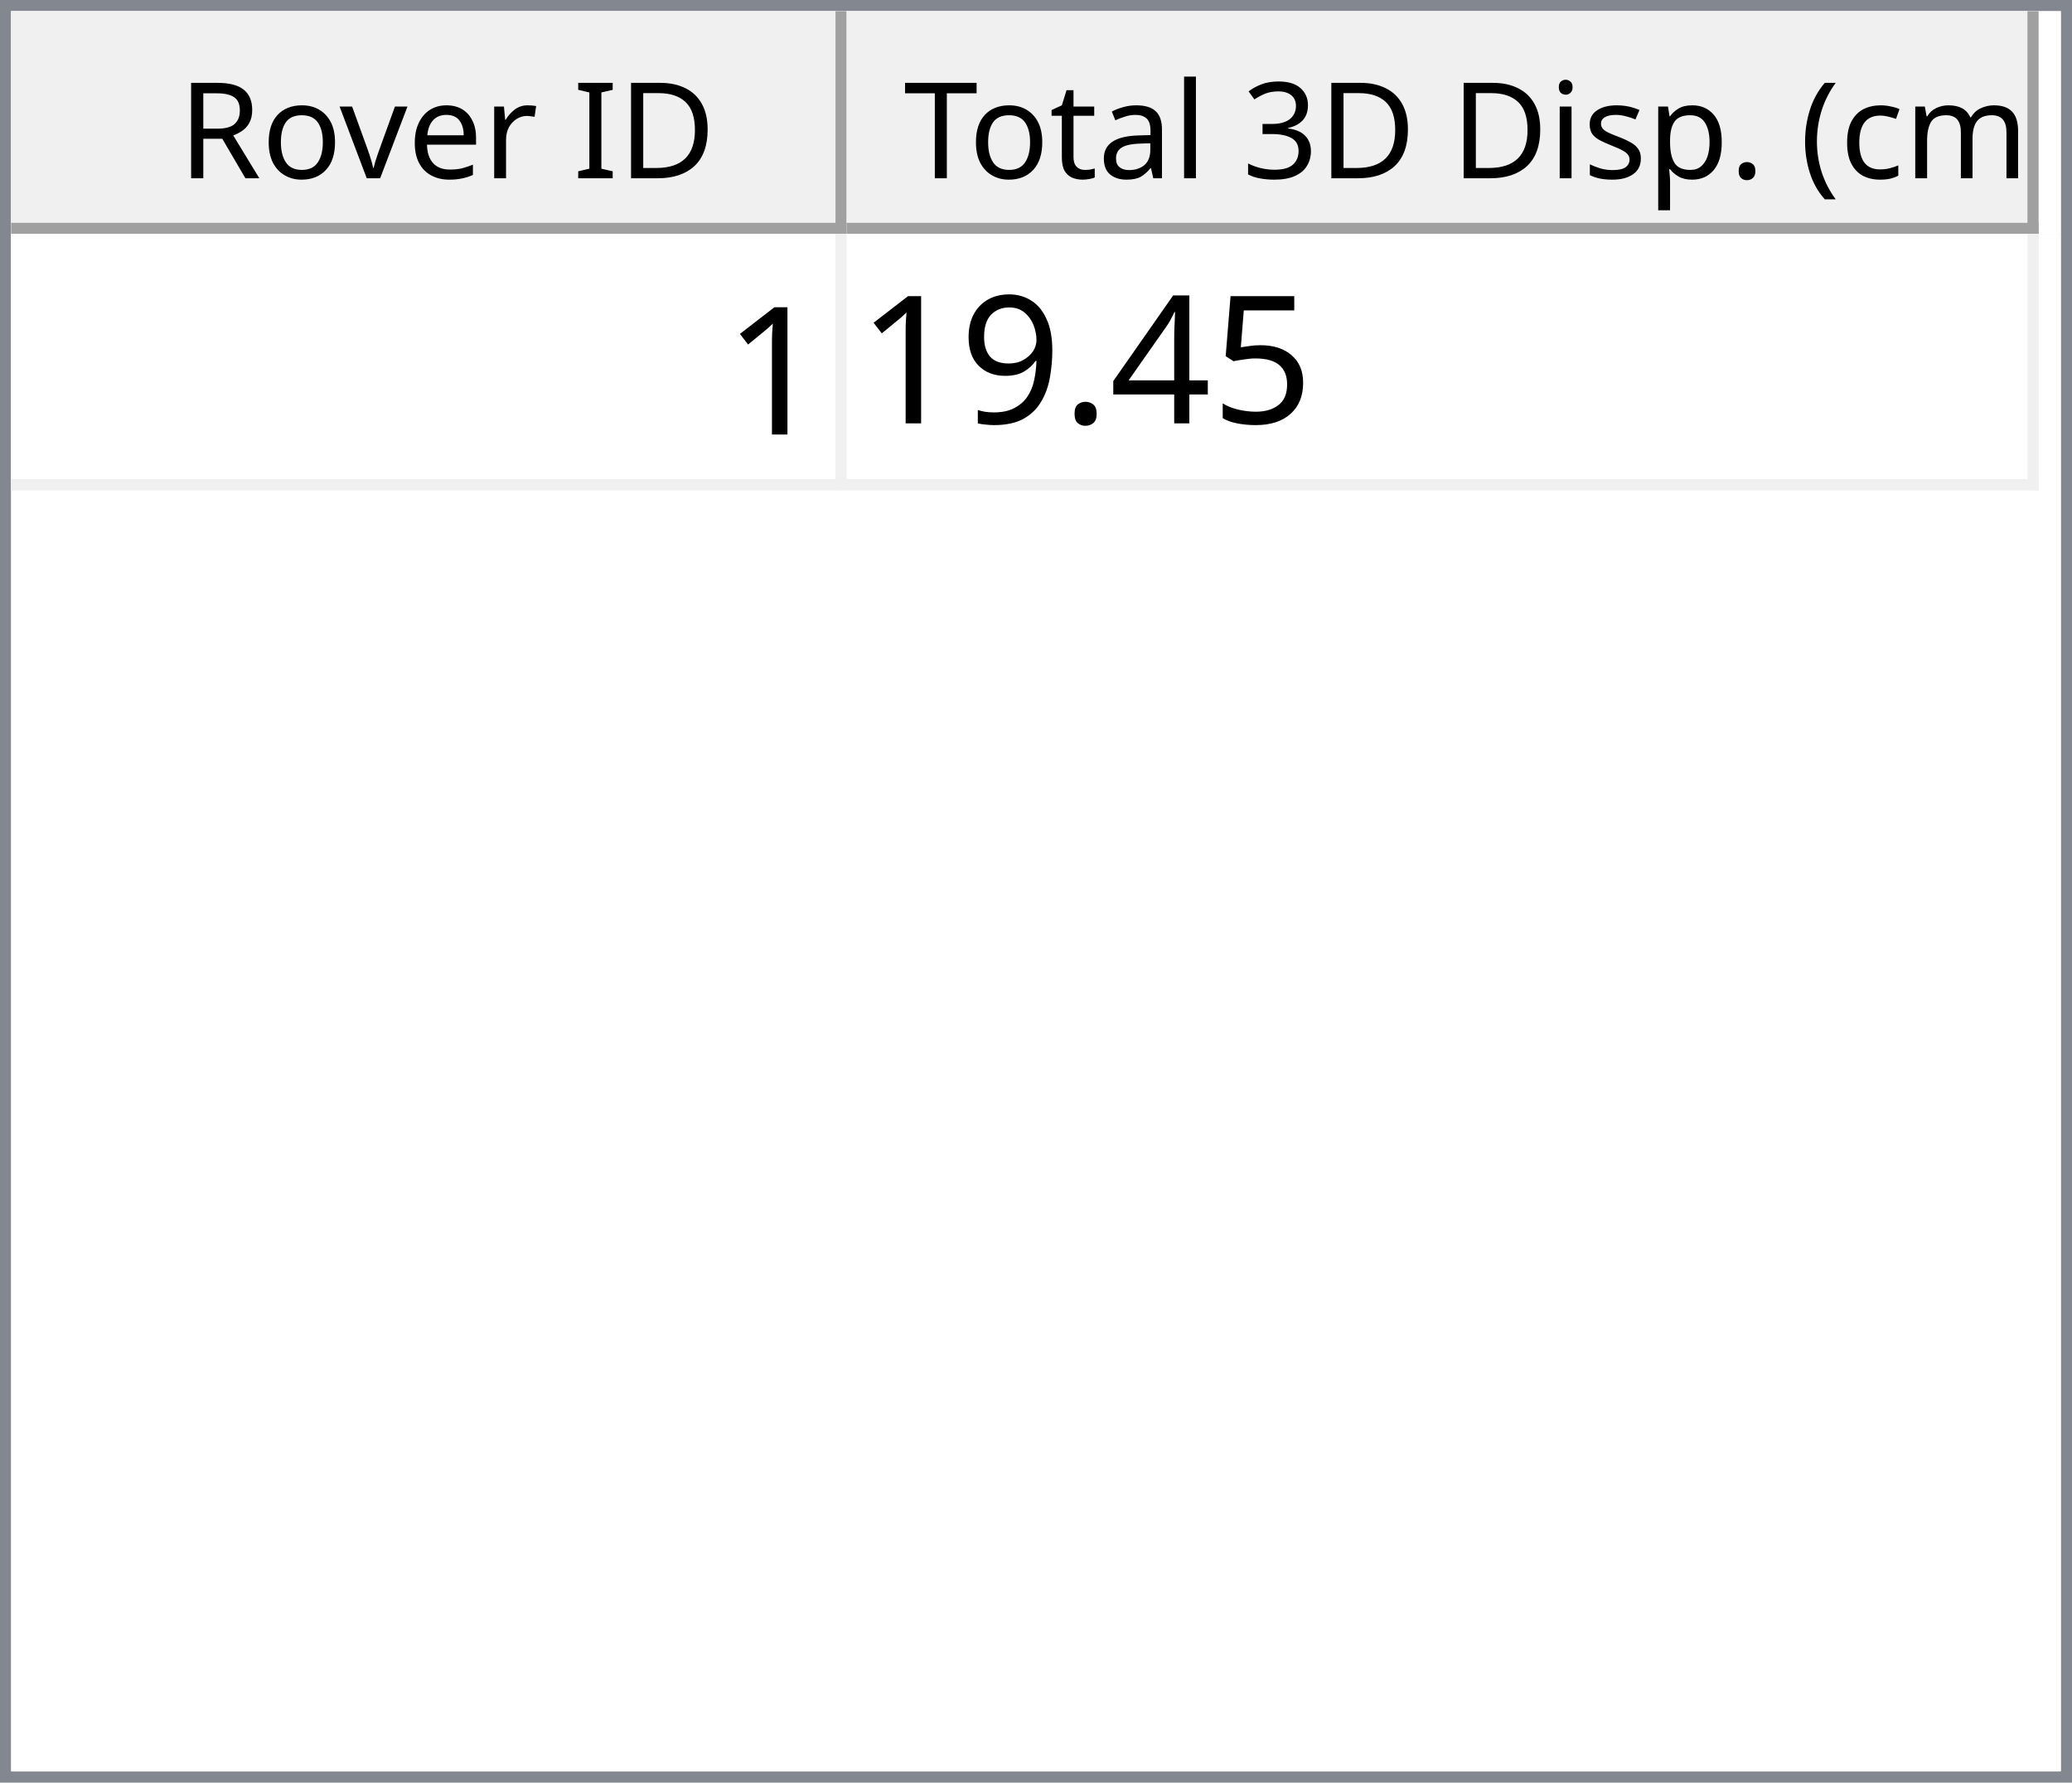
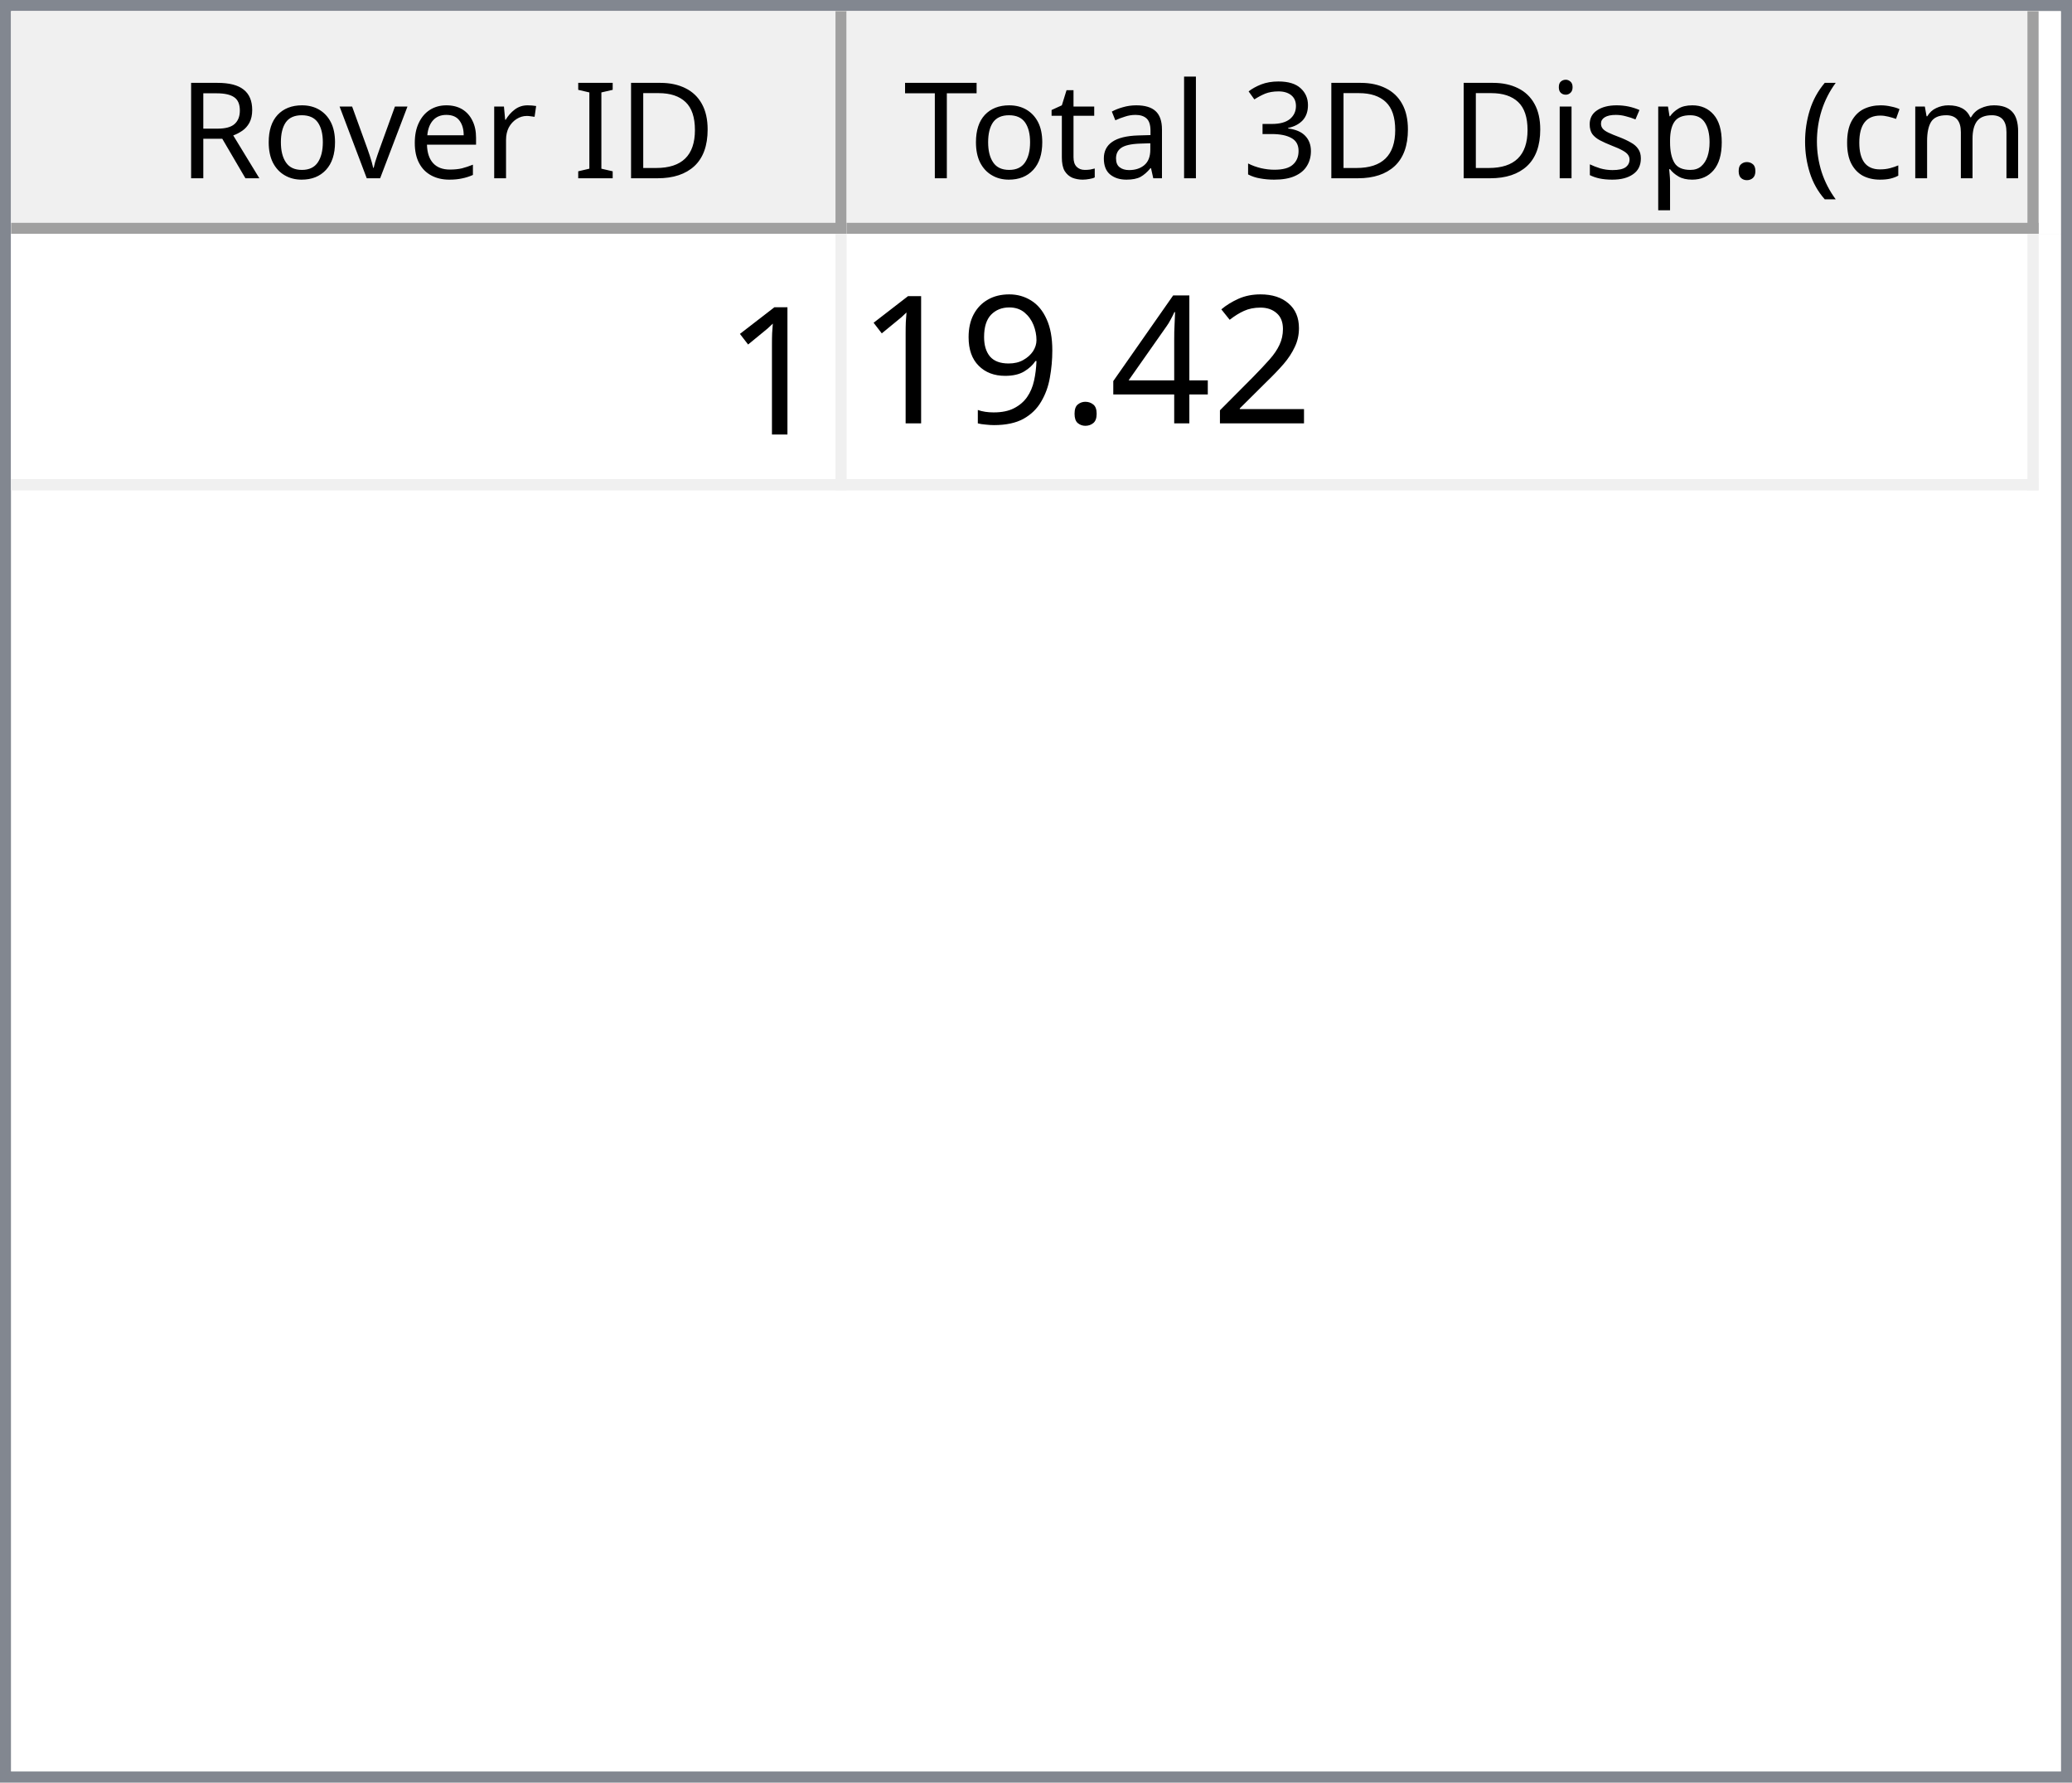
<svg xmlns="http://www.w3.org/2000/svg" style="fill-opacity:1; color-rendering:auto; color-interpolation:auto; text-rendering:auto; stroke:black; stroke-linecap:square; stroke-miterlimit:10; shape-rendering:auto; stroke-opacity:1; fill:black; stroke-dasharray:none; font-weight:normal; stroke-width:1; font-family:'Dialog'; font-style:normal; stroke-linejoin:miter; font-size:12px; stroke-dashoffset:0; image-rendering:auto;" width="186" height="160">
  <defs id="genericDefs" />
  <g>
    <defs id="defs1">
      <clipPath clipPathUnits="userSpaceOnUse" id="clipPath1">
        <path d="M0 0 L186 0 L186 160 L0 160 L0 0 Z" />
      </clipPath>
      <clipPath clipPathUnits="userSpaceOnUse" id="clipPath2">
        <path d="M0 0 L0 160 L186 160 L186 0 Z" />
      </clipPath>
      <clipPath clipPathUnits="userSpaceOnUse" id="clipPath3">
        <path d="M0 0 L0 20 L184 20 L184 0 Z" />
      </clipPath>
      <clipPath clipPathUnits="userSpaceOnUse" id="clipPath4">
        <path d="M0 0 L0 20 L75 20 L75 0 Z" />
      </clipPath>
      <clipPath clipPathUnits="userSpaceOnUse" id="clipPath5">
        <path d="M1 1 L1 19 L74 19 L74 1 Z" />
      </clipPath>
      <clipPath clipPathUnits="userSpaceOnUse" id="clipPath6">
        <path d="M0 0 L0 18 L73 18 L73 0 Z" />
      </clipPath>
      <clipPath clipPathUnits="userSpaceOnUse" id="clipPath7">
        <path d="M-0.5 -0.5 L-0.5 19.5 L74.5 19.5 L74.5 -0.5 Z" />
      </clipPath>
      <clipPath clipPathUnits="userSpaceOnUse" id="clipPath8">
        <path d="M0 0 L0 20 L107 20 L107 0 Z" />
      </clipPath>
      <clipPath clipPathUnits="userSpaceOnUse" id="clipPath9">
        <path d="M1 1 L1 19 L106 19 L106 1 Z" />
      </clipPath>
      <clipPath clipPathUnits="userSpaceOnUse" id="clipPath10">
        <path d="M0 0 L0 18 L105 18 L105 0 Z" />
      </clipPath>
      <clipPath clipPathUnits="userSpaceOnUse" id="clipPath11">
        <path d="M-0.5 -0.5 L-0.5 19.5 L106.5 19.5 L106.5 -0.5 Z" />
      </clipPath>
      <clipPath clipPathUnits="userSpaceOnUse" id="clipPath12">
        <path d="M0 0 L0 138 L184 138 L184 0 Z" />
      </clipPath>
      <clipPath clipPathUnits="userSpaceOnUse" id="clipPath13">
        <path d="M0 0 L0 23 L182 23 L182 0 Z" />
      </clipPath>
      <clipPath clipPathUnits="userSpaceOnUse" id="clipPath14">
        <path d="M-0.5 -0.5 L-0.5 22.5 L181.5 22.5 L181.5 -0.5 Z" />
      </clipPath>
      <clipPath clipPathUnits="userSpaceOnUse" id="clipPath15">
        <path d="M0 0 L0 22 L74 22 L74 0 Z" />
      </clipPath>
      <clipPath clipPathUnits="userSpaceOnUse" id="clipPath16">
        <path d="M0 0 L0 22 L106 22 L106 0 Z" />
      </clipPath>
      <font horiz-adv-x="64.551" id="font1">
        <font-face ascent="107.91" descent="25.098" units-per-em="100" style="font-style:normal; font-family:Segoe UI; font-weight:normal;" />
        <missing-glyph horiz-adv-x="64.551" d="M8.109 0 L8.109 68.266 L56.453 68.266 L56.453 0 L8.109 0 ZM15.328 7.234 L49.219 7.234 L49.219 61.031 L15.328 61.031 L15.328 7.234 Z" />
        <glyph unicode="D" horiz-adv-x="70.117" d="M9.188 0 L9.188 70.016 L28.516 70.016 Q65.531 70.016 65.531 35.891 Q65.531 19.672 55.25 9.836 Q44.969 0 27.734 0 L9.188 0 ZM17.391 62.594 L17.391 7.422 L27.828 7.422 Q41.609 7.422 49.273 14.797 Q56.938 22.172 56.938 35.688 Q56.938 62.594 28.328 62.594 L17.391 62.594 Z" />
        <glyph unicode="I" horiz-adv-x="26.611" d="M17.391 0 L9.188 0 L9.188 70.016 L17.391 70.016 L17.391 0 Z" />
        <glyph unicode=" " horiz-adv-x="27.393" d="" />
        <glyph unicode="r" horiz-adv-x="34.766" d="M34.188 41.891 Q32.078 43.5 28.125 43.5 Q23 43.5 19.555 38.672 Q16.109 33.844 16.109 25.484 L16.109 0 L8.109 0 L8.109 50 L16.109 50 L16.109 39.703 L16.312 39.703 Q18.016 44.969 21.531 47.922 Q25.047 50.875 29.391 50.875 Q32.516 50.875 34.188 50.203 L34.188 41.891 Z" />
        <glyph unicode="e" horiz-adv-x="52.295" d="M48.297 23 L12.984 23 Q13.188 14.656 17.484 10.109 Q21.781 5.562 29.297 5.562 Q37.75 5.562 44.828 11.141 L44.828 3.609 Q38.234 -1.172 27.391 -1.172 Q16.797 -1.172 10.742 5.641 Q4.688 12.453 4.688 24.812 Q4.688 36.469 11.305 43.82 Q17.922 51.172 27.734 51.172 Q37.547 51.172 42.922 44.828 Q48.297 38.484 48.297 27.203 L48.297 23 ZM40.094 29.781 Q40.047 36.719 36.75 40.578 Q33.453 44.438 27.594 44.438 Q21.922 44.438 17.969 40.383 Q14.016 36.328 13.094 29.781 L40.094 29.781 Z" />
        <glyph unicode="v" horiz-adv-x="47.9" d="M47.406 50 L27.484 0 L19.625 0 L0.688 50 L9.469 50 L22.172 13.672 Q23.578 9.672 23.922 6.688 L24.125 6.688 Q24.609 10.453 25.688 13.484 L38.969 50 L47.406 50 Z" />
        <glyph unicode="o" horiz-adv-x="58.594" d="M29 -1.172 Q17.922 -1.172 11.305 5.836 Q4.688 12.844 4.688 24.422 Q4.688 37.016 11.57 44.094 Q18.453 51.172 30.172 51.172 Q41.359 51.172 47.633 44.289 Q53.906 37.406 53.906 25.203 Q53.906 13.234 47.141 6.031 Q40.375 -1.172 29 -1.172 ZM29.594 44.438 Q21.875 44.438 17.383 39.188 Q12.891 33.938 12.891 24.703 Q12.891 15.828 17.43 10.695 Q21.969 5.562 29.594 5.562 Q37.359 5.562 41.531 10.594 Q45.703 15.625 45.703 24.906 Q45.703 34.281 41.531 39.359 Q37.359 44.438 29.594 44.438 Z" />
        <glyph unicode="R" horiz-adv-x="59.814" d="M59.375 0 L49.609 0 L37.891 19.625 Q36.281 22.359 34.766 24.289 Q33.25 26.219 31.664 27.438 Q30.078 28.656 28.25 29.219 Q26.422 29.781 24.125 29.781 L17.391 29.781 L17.391 0 L9.188 0 L9.188 70.016 L30.078 70.016 Q34.672 70.016 38.555 68.867 Q42.438 67.719 45.289 65.375 Q48.141 63.031 49.758 59.547 Q51.375 56.062 51.375 51.375 Q51.375 47.703 50.273 44.656 Q49.172 41.609 47.148 39.211 Q45.125 36.812 42.266 35.133 Q39.406 33.453 35.844 32.516 L35.844 32.328 Q37.594 31.547 38.891 30.547 Q40.188 29.547 41.359 28.18 Q42.531 26.812 43.68 25.078 Q44.828 23.344 46.234 21.047 L59.375 0 ZM17.391 62.594 L17.391 37.203 L28.516 37.203 Q31.594 37.203 34.203 38.133 Q36.812 39.062 38.719 40.797 Q40.625 42.531 41.703 45.047 Q42.781 47.562 42.781 50.688 Q42.781 56.297 39.141 59.445 Q35.5 62.594 28.609 62.594 L17.391 62.594 Z" />
        <glyph unicode=")" horiz-adv-x="30.176" d="M8.297 -15.922 L1.172 -15.922 Q16.406 2.344 16.406 26.812 Q16.406 51.469 1.078 70.016 L8.297 70.016 Q23.531 52.156 23.531 26.703 Q23.531 1.375 8.297 -15.922 Z" />
        <glyph unicode="m" horiz-adv-x="86.133" d="M79.109 0 L71.094 0 L71.094 28.719 Q71.094 37.016 68.531 40.727 Q65.969 44.438 59.906 44.438 Q54.781 44.438 51.195 39.75 Q47.609 35.062 47.609 28.516 L47.609 0 L39.594 0 L39.594 29.688 Q39.594 44.438 28.219 44.438 Q22.953 44.438 19.531 40.016 Q16.109 35.594 16.109 28.516 L16.109 0 L8.109 0 L8.109 50 L16.109 50 L16.109 42.094 L16.312 42.094 Q21.625 51.172 31.844 51.172 Q36.969 51.172 40.773 48.312 Q44.578 45.453 46 40.828 Q51.562 51.172 62.594 51.172 Q79.109 51.172 79.109 30.812 L79.109 0 Z" />
        <glyph unicode="c" horiz-adv-x="46.191" d="M42.188 2.297 Q36.422 -1.172 28.516 -1.172 Q17.828 -1.172 11.258 5.789 Q4.688 12.75 4.688 23.828 Q4.688 36.188 11.766 43.68 Q18.844 51.172 30.672 51.172 Q37.25 51.172 42.281 48.734 L42.281 40.531 Q36.719 44.438 30.375 44.438 Q22.703 44.438 17.797 38.945 Q12.891 33.453 12.891 24.516 Q12.891 15.719 17.508 10.641 Q22.125 5.562 29.891 5.562 Q36.422 5.562 42.188 9.906 L42.188 2.297 Z" />
        <glyph unicode="(" horiz-adv-x="30.176" d="M29.109 -15.922 L21.969 -15.922 Q6.844 1.375 6.844 26.703 Q6.844 52.156 21.969 70.016 L29.203 70.016 Q13.875 51.469 13.875 26.812 Q13.875 2.344 29.109 -15.922 Z" />
        <glyph unicode="." horiz-adv-x="21.68" d="M10.891 -1.078 Q8.641 -1.078 7.055 0.539 Q5.469 2.156 5.469 4.391 Q5.469 6.641 7.055 8.273 Q8.641 9.906 10.891 9.906 Q13.188 9.906 14.797 8.273 Q16.406 6.641 16.406 4.391 Q16.406 2.156 14.797 0.539 Q13.188 -1.078 10.891 -1.078 Z" />
        <glyph unicode="p" horiz-adv-x="58.789" d="M16.312 7.234 L16.109 7.234 L16.109 -23 L8.109 -23 L8.109 50 L16.109 50 L16.109 41.219 L16.312 41.219 Q22.219 51.172 33.594 51.172 Q43.266 51.172 48.688 44.461 Q54.109 37.75 54.109 26.469 Q54.109 13.922 48 6.375 Q41.891 -1.172 31.297 -1.172 Q21.578 -1.172 16.312 7.234 ZM16.109 27.391 L16.109 20.406 Q16.109 14.203 20.141 9.883 Q24.172 5.562 30.375 5.562 Q37.641 5.562 41.773 11.133 Q45.906 16.703 45.906 26.609 Q45.906 34.969 42.047 39.703 Q38.188 44.438 31.594 44.438 Q24.609 44.438 20.359 39.578 Q16.109 34.719 16.109 27.391 Z" />
        <glyph unicode="s" horiz-adv-x="42.432" d="M5.078 1.812 L5.078 10.406 Q11.625 5.562 19.484 5.562 Q30.031 5.562 30.031 12.594 Q30.031 14.594 29.125 15.992 Q28.219 17.391 26.68 18.461 Q25.141 19.531 23.07 20.383 Q21 21.234 18.609 22.172 Q15.281 23.484 12.766 24.828 Q10.25 26.172 8.57 27.859 Q6.891 29.547 6.031 31.695 Q5.172 33.844 5.172 36.719 Q5.172 40.234 6.789 42.945 Q8.406 45.656 11.086 47.484 Q13.766 49.312 17.211 50.242 Q20.656 51.172 24.312 51.172 Q30.812 51.172 35.938 48.922 L35.938 40.828 Q30.422 44.438 23.25 44.438 Q21 44.438 19.195 43.922 Q17.391 43.406 16.094 42.477 Q14.797 41.547 14.086 40.258 Q13.375 38.969 13.375 37.406 Q13.375 35.453 14.086 34.133 Q14.797 32.812 16.164 31.789 Q17.531 30.766 19.484 29.938 Q21.438 29.109 23.922 28.125 Q27.25 26.859 29.883 25.516 Q32.516 24.172 34.375 22.484 Q36.234 20.797 37.234 18.602 Q38.234 16.406 38.234 13.375 Q38.234 9.672 36.602 6.938 Q34.969 4.203 32.234 2.398 Q29.5 0.594 25.93 -0.289 Q22.359 -1.172 18.453 -1.172 Q10.75 -1.172 5.078 1.812 Z" />
        <glyph unicode="i" horiz-adv-x="24.219" d="M12.203 62.703 Q10.062 62.703 8.547 64.164 Q7.031 65.625 7.031 67.875 Q7.031 70.125 8.547 71.609 Q10.062 73.094 12.203 73.094 Q14.406 73.094 15.945 71.609 Q17.484 70.125 17.484 67.875 Q17.484 65.719 15.945 64.211 Q14.406 62.703 12.203 62.703 ZM16.109 0 L8.109 0 L8.109 50 L16.109 50 L16.109 0 Z" />
        <glyph unicode="3" horiz-adv-x="53.906" d="M46.531 19.828 Q46.531 15.094 44.75 11.211 Q42.969 7.328 39.719 4.57 Q36.469 1.812 31.93 0.297 Q27.391 -1.219 21.922 -1.219 Q11.922 -1.219 6 2.594 L6 11.188 Q13.094 5.609 22.219 5.609 Q25.875 5.609 28.828 6.539 Q31.781 7.469 33.906 9.227 Q36.031 10.984 37.18 13.477 Q38.328 15.969 38.328 19.094 Q38.328 32.812 18.797 32.812 L12.984 32.812 L12.984 39.594 L18.5 39.594 Q35.797 39.594 35.797 52.484 Q35.797 64.406 22.609 64.406 Q15.188 64.406 8.688 59.422 L8.688 67.188 Q15.375 71.188 24.609 71.188 Q29 71.188 32.57 69.969 Q36.141 68.75 38.68 66.555 Q41.219 64.359 42.609 61.281 Q44 58.203 44 54.5 Q44 40.672 30.031 36.719 L30.031 36.531 Q33.594 36.141 36.625 34.797 Q39.656 33.453 41.852 31.305 Q44.047 29.156 45.289 26.25 Q46.531 23.344 46.531 19.828 Z" />
        <glyph unicode="l" horiz-adv-x="24.219" d="M16.109 0 L8.109 0 L8.109 74.031 L16.109 74.031 L16.109 0 Z" />
        <glyph unicode="a" horiz-adv-x="50.879" d="M43.891 0 L35.891 0 L35.891 7.812 L35.688 7.812 Q30.469 -1.172 20.312 -1.172 Q12.844 -1.172 8.617 2.781 Q4.391 6.734 4.391 13.281 Q4.391 27.297 20.906 29.594 L35.891 31.688 Q35.891 44.438 25.594 44.438 Q16.547 44.438 9.281 38.281 L9.281 46.484 Q16.656 51.172 26.266 51.172 Q43.891 51.172 43.891 32.516 L43.891 0 ZM35.891 25.297 L23.828 23.641 Q18.266 22.859 15.43 20.875 Q12.594 18.891 12.594 13.875 Q12.594 10.203 15.211 7.883 Q17.828 5.562 22.172 5.562 Q28.125 5.562 32.008 9.742 Q35.891 13.922 35.891 20.312 L35.891 25.297 Z" />
        <glyph unicode="t" horiz-adv-x="33.887" d="M31.297 0.484 Q28.469 -1.078 23.828 -1.078 Q10.688 -1.078 10.688 13.578 L10.688 43.172 L2.094 43.172 L2.094 50 L10.688 50 L10.688 62.203 L18.703 64.797 L18.703 50 L31.297 50 L31.297 43.172 L18.703 43.172 L18.703 14.984 Q18.703 9.969 20.414 7.82 Q22.125 5.672 26.078 5.672 Q29.109 5.672 31.297 7.328 L31.297 0.484 Z" />
        <glyph unicode="T" horiz-adv-x="52.393" d="M50.594 62.594 L30.375 62.594 L30.375 0 L22.172 0 L22.172 62.594 L2 62.594 L2 70.016 L50.594 70.016 L50.594 62.594 Z" />
      </font>
      <font horiz-adv-x="75.0" id="font2">
        <font-face ascent="100.537" descent="21.973" units-per-em="100" style="font-style:normal; font-family:sans-serif; font-weight:normal;" />
        <missing-glyph horiz-adv-x="75.0" d="M12.5 0 L12.5 62.5 L62.5 62.5 L62.5 0 L12.5 0 ZM14.062 1.562 L60.938 1.562 L60.938 60.938 L14.062 60.938 L14.062 1.562 Z" />
        <glyph unicode="1" horiz-adv-x="55.615" d="M37.25 0 L28.469 0 L28.469 56 Q25.297 52.984 20.141 49.953 Q14.984 46.922 10.891 45.406 L10.891 53.906 Q18.266 57.375 23.781 62.305 Q29.297 67.234 31.594 71.875 L37.25 71.875 L37.25 0 Z" />
-         <glyph unicode="5" horiz-adv-x="55.615" d="M4.156 18.75 L13.375 19.531 Q14.406 12.797 18.141 9.398 Q21.875 6 27.156 6 Q33.5 6 37.891 10.789 Q42.281 15.578 42.281 23.484 Q42.281 31 38.062 35.352 Q33.844 39.703 27 39.703 Q22.75 39.703 19.336 37.773 Q15.922 35.844 13.969 32.766 L5.719 33.844 L12.641 70.609 L48.25 70.609 L48.25 62.203 L19.672 62.203 L15.828 42.969 Q22.266 47.469 29.344 47.469 Q38.719 47.469 45.164 40.969 Q51.609 34.469 51.609 24.266 Q51.609 14.547 45.953 7.469 Q39.062 -1.219 27.156 -1.219 Q17.391 -1.219 11.211 4.25 Q5.031 9.719 4.156 18.75 Z" />
+         <glyph unicode="2" horiz-adv-x="55.615" d="M50.344 8.453 L50.344 0 L3.031 0 Q2.938 3.172 4.047 6.109 Q5.859 10.938 9.836 15.625 Q13.812 20.312 21.344 26.469 Q33.016 36.031 37.117 41.625 Q41.219 47.219 41.219 52.203 Q41.219 57.422 37.477 61.008 Q33.734 64.594 27.734 64.594 Q21.391 64.594 17.578 60.789 Q13.766 56.984 13.719 50.25 L4.688 51.172 Q5.609 61.281 11.664 66.578 Q17.719 71.875 27.938 71.875 Q38.234 71.875 44.242 66.164 Q50.25 60.453 50.25 52 Q50.25 47.703 48.492 43.555 Q46.734 39.406 42.656 34.812 Q38.578 30.219 29.109 22.219 Q21.188 15.578 18.945 13.211 Q16.703 10.844 15.234 8.453 L50.344 8.453 Z" />
        <glyph unicode="4" horiz-adv-x="55.615" d="M32.328 0 L32.328 17.141 L1.266 17.141 L1.266 25.203 L33.938 71.578 L41.109 71.578 L41.109 25.203 L50.781 25.203 L50.781 17.141 L41.109 17.141 L41.109 0 L32.328 0 ZM32.328 25.203 L32.328 57.469 L9.906 25.203 L32.328 25.203 Z" />
        <glyph unicode="." horiz-adv-x="27.783" d="M9.078 0 L9.078 10.016 L19.094 10.016 L19.094 0 L9.078 0 Z" />
        <glyph unicode="9" horiz-adv-x="55.615" d="M5.469 16.547 L13.922 17.328 Q14.984 11.375 18.016 8.688 Q21.047 6 25.781 6 Q29.828 6 32.883 7.859 Q35.938 9.719 37.891 12.82 Q39.844 15.922 41.164 21.195 Q42.484 26.469 42.484 31.938 Q42.484 32.516 42.438 33.688 Q39.797 29.5 35.234 26.883 Q30.672 24.266 25.344 24.266 Q16.453 24.266 10.305 30.711 Q4.156 37.156 4.156 47.703 Q4.156 58.594 10.578 65.234 Q17 71.875 26.656 71.875 Q33.641 71.875 39.43 68.117 Q45.219 64.359 48.219 57.398 Q51.219 50.438 51.219 37.25 Q51.219 23.531 48.242 15.406 Q45.266 7.281 39.383 3.031 Q33.5 -1.219 25.594 -1.219 Q17.188 -1.219 11.867 3.445 Q6.547 8.109 5.469 16.547 ZM41.453 48.141 Q41.453 55.719 37.43 60.156 Q33.406 64.594 27.734 64.594 Q21.875 64.594 17.531 59.812 Q13.188 55.031 13.188 47.406 Q13.188 40.578 17.312 36.305 Q21.438 32.031 27.484 32.031 Q33.594 32.031 37.523 36.305 Q41.453 40.578 41.453 48.141 Z" />
      </font>
    </defs>
    <g style="fill:white; stroke:white;">
      <rect x="0" y="0" width="186" style="clip-path:url(#clipPath1); stroke:none;" height="160" />
    </g>
    <g style="fill:white; text-rendering:optimizeSpeed; color-rendering:optimizeSpeed; image-rendering:optimizeSpeed; shape-rendering:crispEdges; stroke:white; color-interpolation:sRGB;">
      <rect x="0" width="186" height="160" y="0" style="stroke:none;" />
      <path style="stroke:none;" d="M0 160 L186 160 L186 0 L0 0 Z" />
    </g>
    <g style="fill:rgb(240,240,240); font-family:'Segoe UI'; stroke:rgb(240,240,240);">
      <rect x="0" y="0" width="186" style="clip-path:url(#clipPath2); stroke:none;" height="160" />
    </g>
    <g style="fill:rgb(130,135,144); font-family:'Segoe UI'; stroke:rgb(130,135,144);">
      <path d="M0 0 L186 0 L186 160 L0 160 L0 0 ZM1 1 L185 1 L185 159 L1 159 L1 1 Z" style="fill-rule:evenodd; clip-path:url(#clipPath2); stroke:none;" />
    </g>
    <g style="fill:white; font-family:'Segoe UI'; stroke:white;" transform="translate(1,1)">
      <rect x="0" y="0" width="184" style="clip-path:url(#clipPath3); stroke:none;" height="20" />
    </g>
    <g style="fill:rgb(240,240,240); font-family:'Segoe UI'; stroke:rgb(240,240,240);" transform="translate(1,1)">
      <rect x="0" y="0" width="75" style="clip-path:url(#clipPath4); stroke:none;" height="20" />
    </g>
    <g style="font-family:'Segoe UI';" transform="translate(2,2)">
      <text x="14" xml:space="preserve" y="14" style="clip-path:url(#clipPath6); stroke:none;">Rover ID</text>
    </g>
    <g style="fill:rgb(160,160,160); font-family:'Segoe UI'; stroke:rgb(160,160,160); stroke-linejoin:bevel;" transform="translate(1.5,1.5)">
      <line x1="74" x2="74" y1="0" style="fill:none; clip-path:url(#clipPath7);" y2="19" />
    </g>
    <g style="fill:rgb(160,160,160); font-family:'Segoe UI'; stroke:rgb(160,160,160); stroke-linejoin:bevel;" transform="matrix(1,0,0,1,1,1) translate(0.5,0.5)">
      <line x1="0" x2="74" y1="19" style="fill:none; clip-path:url(#clipPath7);" y2="19" />
    </g>
    <g style="fill:rgb(240,240,240); font-family:'Segoe UI'; stroke:rgb(240,240,240);" transform="translate(76,1)">
      <rect x="0" y="0" width="107" style="clip-path:url(#clipPath8); stroke:none;" height="20" />
    </g>
    <g style="font-family:'Segoe UI';" transform="translate(77,2)">
      <text x="1" xml:space="preserve" y="14" style="clip-path:url(#clipPath10); stroke:none;"> Total 3D Disp. (cm)</text>
    </g>
    <g style="fill:rgb(160,160,160); font-family:'Segoe UI'; stroke:rgb(160,160,160); stroke-linejoin:bevel;" transform="translate(76.5,1.5)">
      <line x1="106" x2="106" y1="0" style="fill:none; clip-path:url(#clipPath11);" y2="19" />
    </g>
    <g style="fill:rgb(160,160,160); font-family:'Segoe UI'; stroke:rgb(160,160,160); stroke-linejoin:bevel;" transform="matrix(1,0,0,1,76,1) translate(0.5,0.5)">
      <line x1="0" x2="106" y1="19" style="fill:none; clip-path:url(#clipPath11);" y2="19" />
    </g>
    <g style="fill:white; font-family:'Segoe UI'; stroke:white;" transform="translate(1,21)">
      <rect x="0" y="0" width="184" style="clip-path:url(#clipPath12); stroke:none;" height="138" />
    </g>
    <g style="fill:rgb(240,240,240); font-size:16px; font-family:sans-serif; stroke:rgb(240,240,240);" transform="translate(1,21)">
      <rect x="0" y="0" width="182" style="clip-path:url(#clipPath13); stroke:none;" height="23" />
      <line transform="translate(0.5,0.5)" x1="0" x2="181" y1="22" style="clip-path:url(#clipPath14); fill:none; stroke-linejoin:bevel;" y2="22" />
    </g>
    <g transform="matrix(1,0,0,1,1,21) translate(0.5,0.5)" style="fill:rgb(240,240,240); font-size:16px; font-family:sans-serif; stroke:rgb(240,240,240); stroke-linejoin:bevel;">
      <line x1="74" x2="74" y1="0" style="fill:none; clip-path:url(#clipPath14);" y2="22" />
    </g>
    <g transform="matrix(1,0,0,1,1,21) translate(0.5,0.5)" style="fill:rgb(240,240,240); font-size:16px; font-family:sans-serif; stroke:rgb(240,240,240); stroke-linejoin:bevel;">
      <line x1="181" x2="181" y1="0" style="fill:none; clip-path:url(#clipPath14);" y2="22" />
    </g>
    <g style="fill:white; font-size:16px; font-family:sans-serif; stroke:white;" transform="matrix(1,0,0,1,1,21)">
      <rect x="0" y="0" width="74" style="clip-path:url(#clipPath15); stroke:none;" height="22" />
      <text x="64" y="18" style="fill:black; clip-path:url(#clipPath15); stroke:none;" xml:space="preserve">1</text>
    </g>
    <g style="fill:white; font-size:16px; font-family:sans-serif; stroke:white;" transform="matrix(1,0,0,1,1,21) translate(75,0)">
      <rect x="0" y="0" width="106" style="clip-path:url(#clipPath16); stroke:none;" height="22" />
-       <text x="1" y="17" style="fill:black; clip-path:url(#clipPath16); stroke:none;" xml:space="preserve">19.45</text>
+       <text x="1" y="17" style="fill:black; clip-path:url(#clipPath16); stroke:none;" xml:space="preserve">19.42</text>
    </g>
  </g>
</svg>
